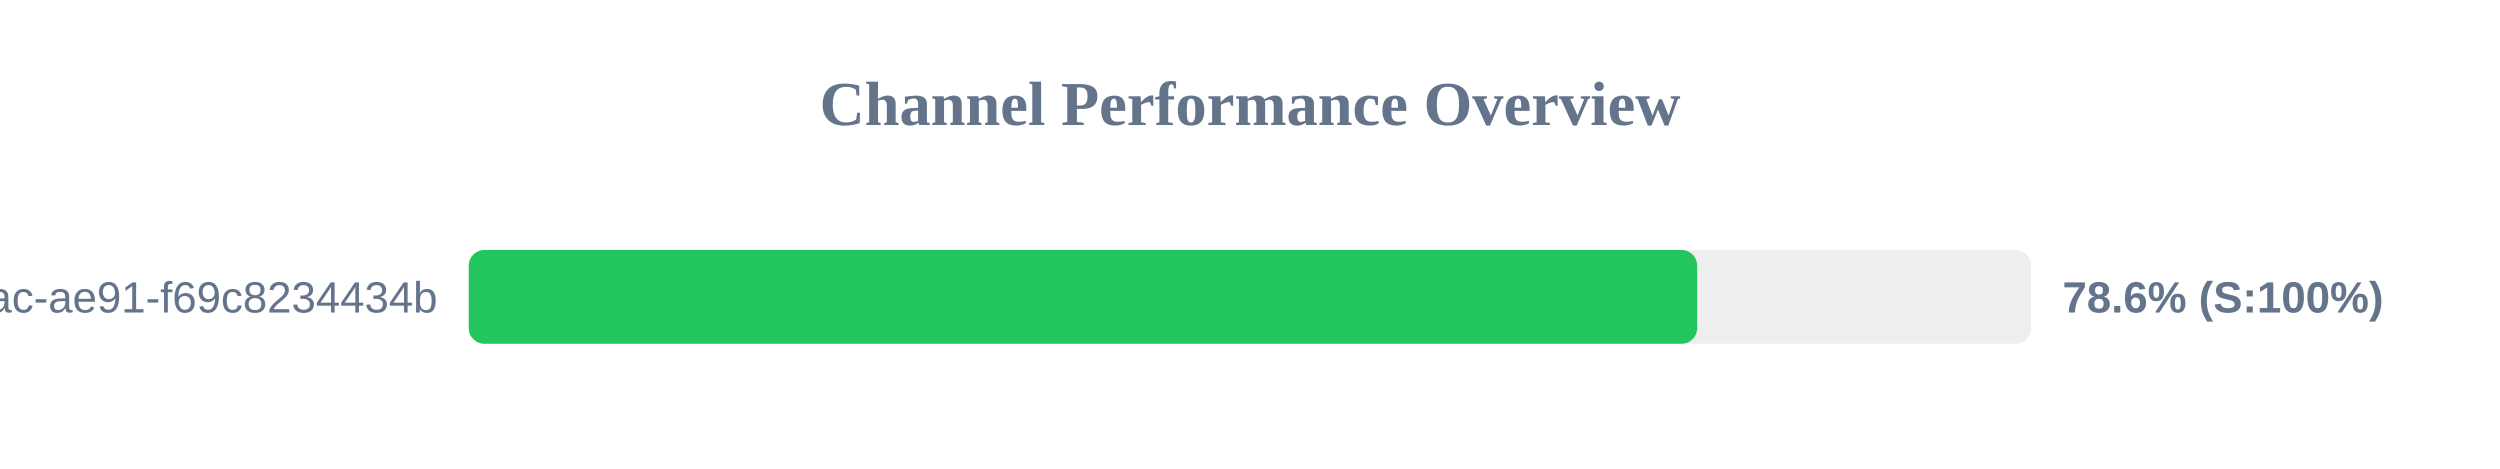
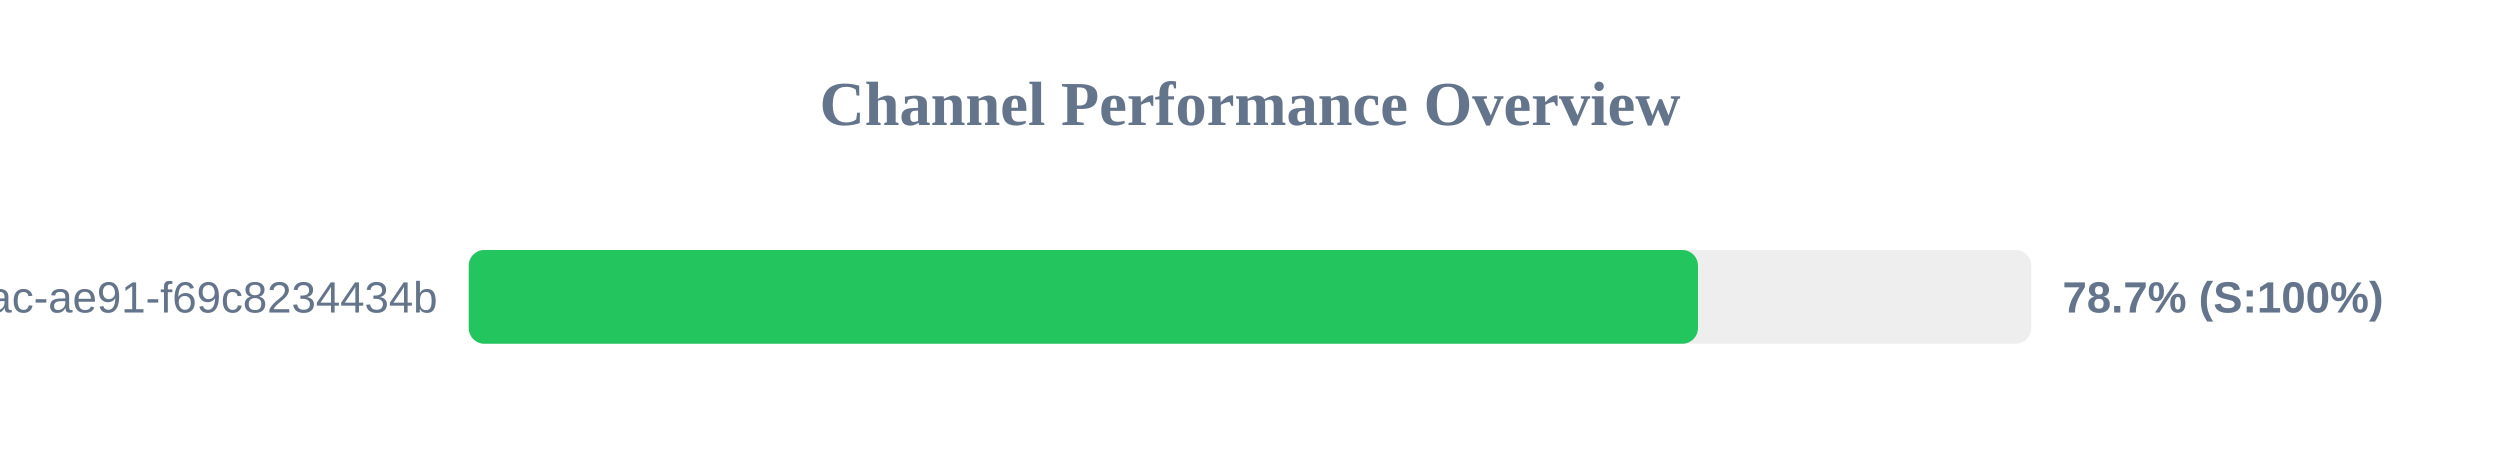
<svg xmlns="http://www.w3.org/2000/svg" width="800" height="150" version="1.1">
  <style>
        .row { font: 14px Arial; fill: #64748b; }
        .score { font: bold 14px Arial; fill: #64748b; }
    </style>
  <text x="400" y="40" text-anchor="middle" font-size="20px" font-weight="bold" fill="#64748b">Channel Performance Overview</text>
  <rect x="150" y="80" width="500" height="30" fill="#eee" rx="5" />
-   <rect x="150" y="80" width="393.1" height="30" fill="#22c55e" rx="5" />
+   <rect x="150" y="80" width="393.35" height="30" fill="#22c55e" rx="5" />
  <text x="140" y="100" text-anchor="end" class="row">?uuid=942b9cb8-92fa-46ac-ae91-f69c8234434b</text>
-   <text x="660" y="100" text-anchor="start" class="score">78.6% (S:100%)</text>
+   <text x="660" y="100" text-anchor="start" class="score">78.7% (S:100%)</text>
</svg>
